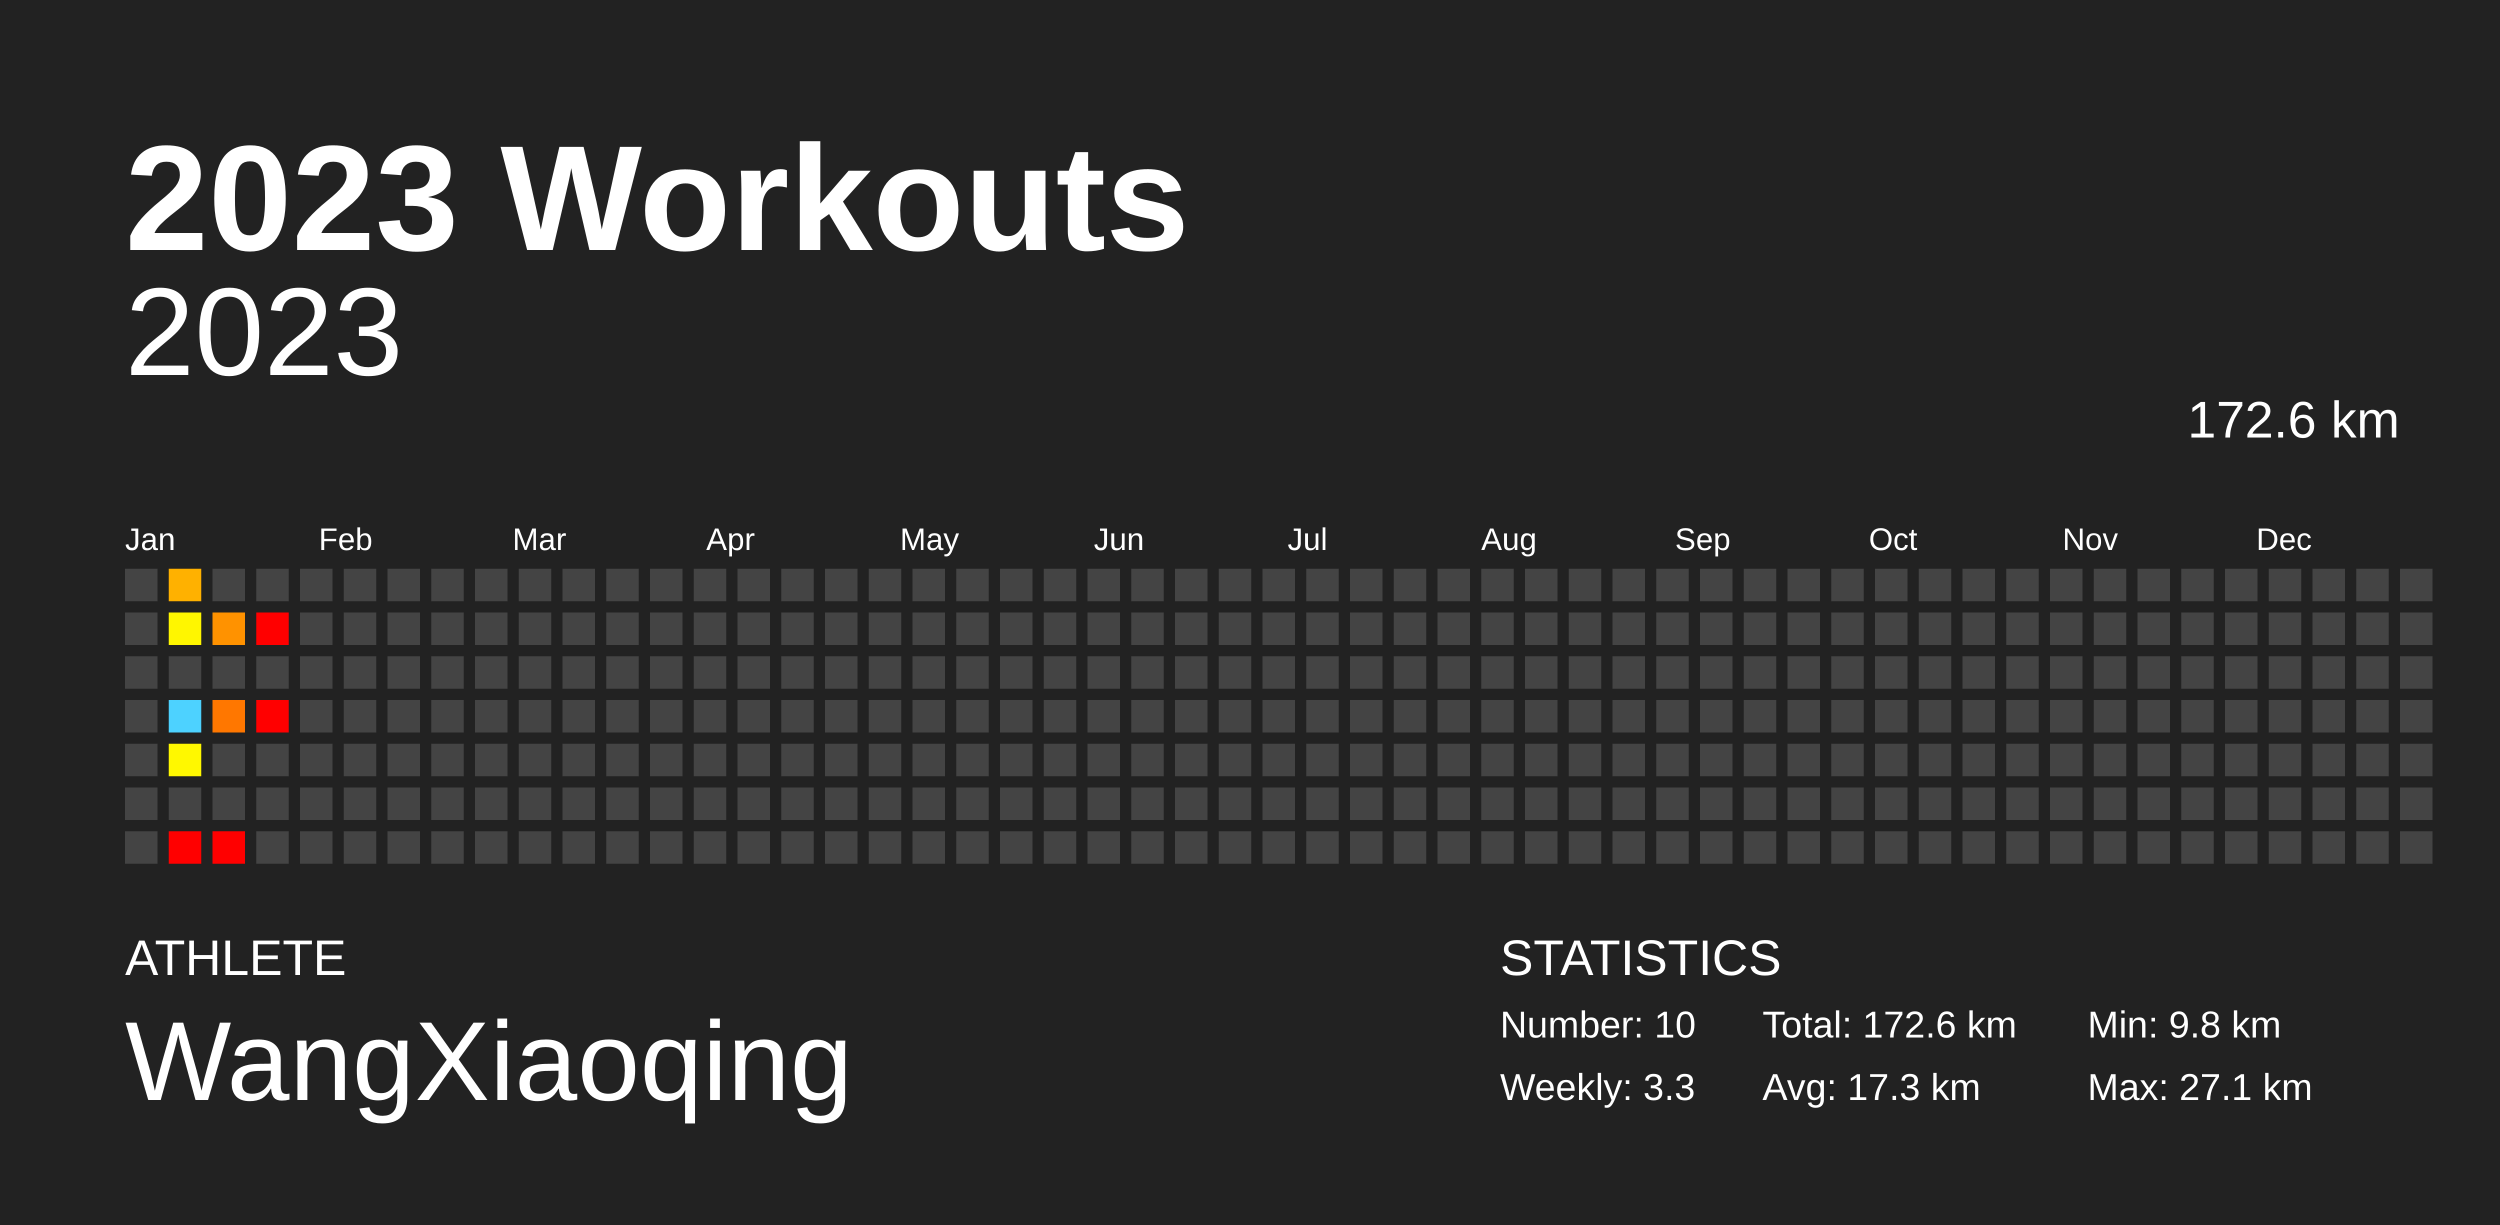
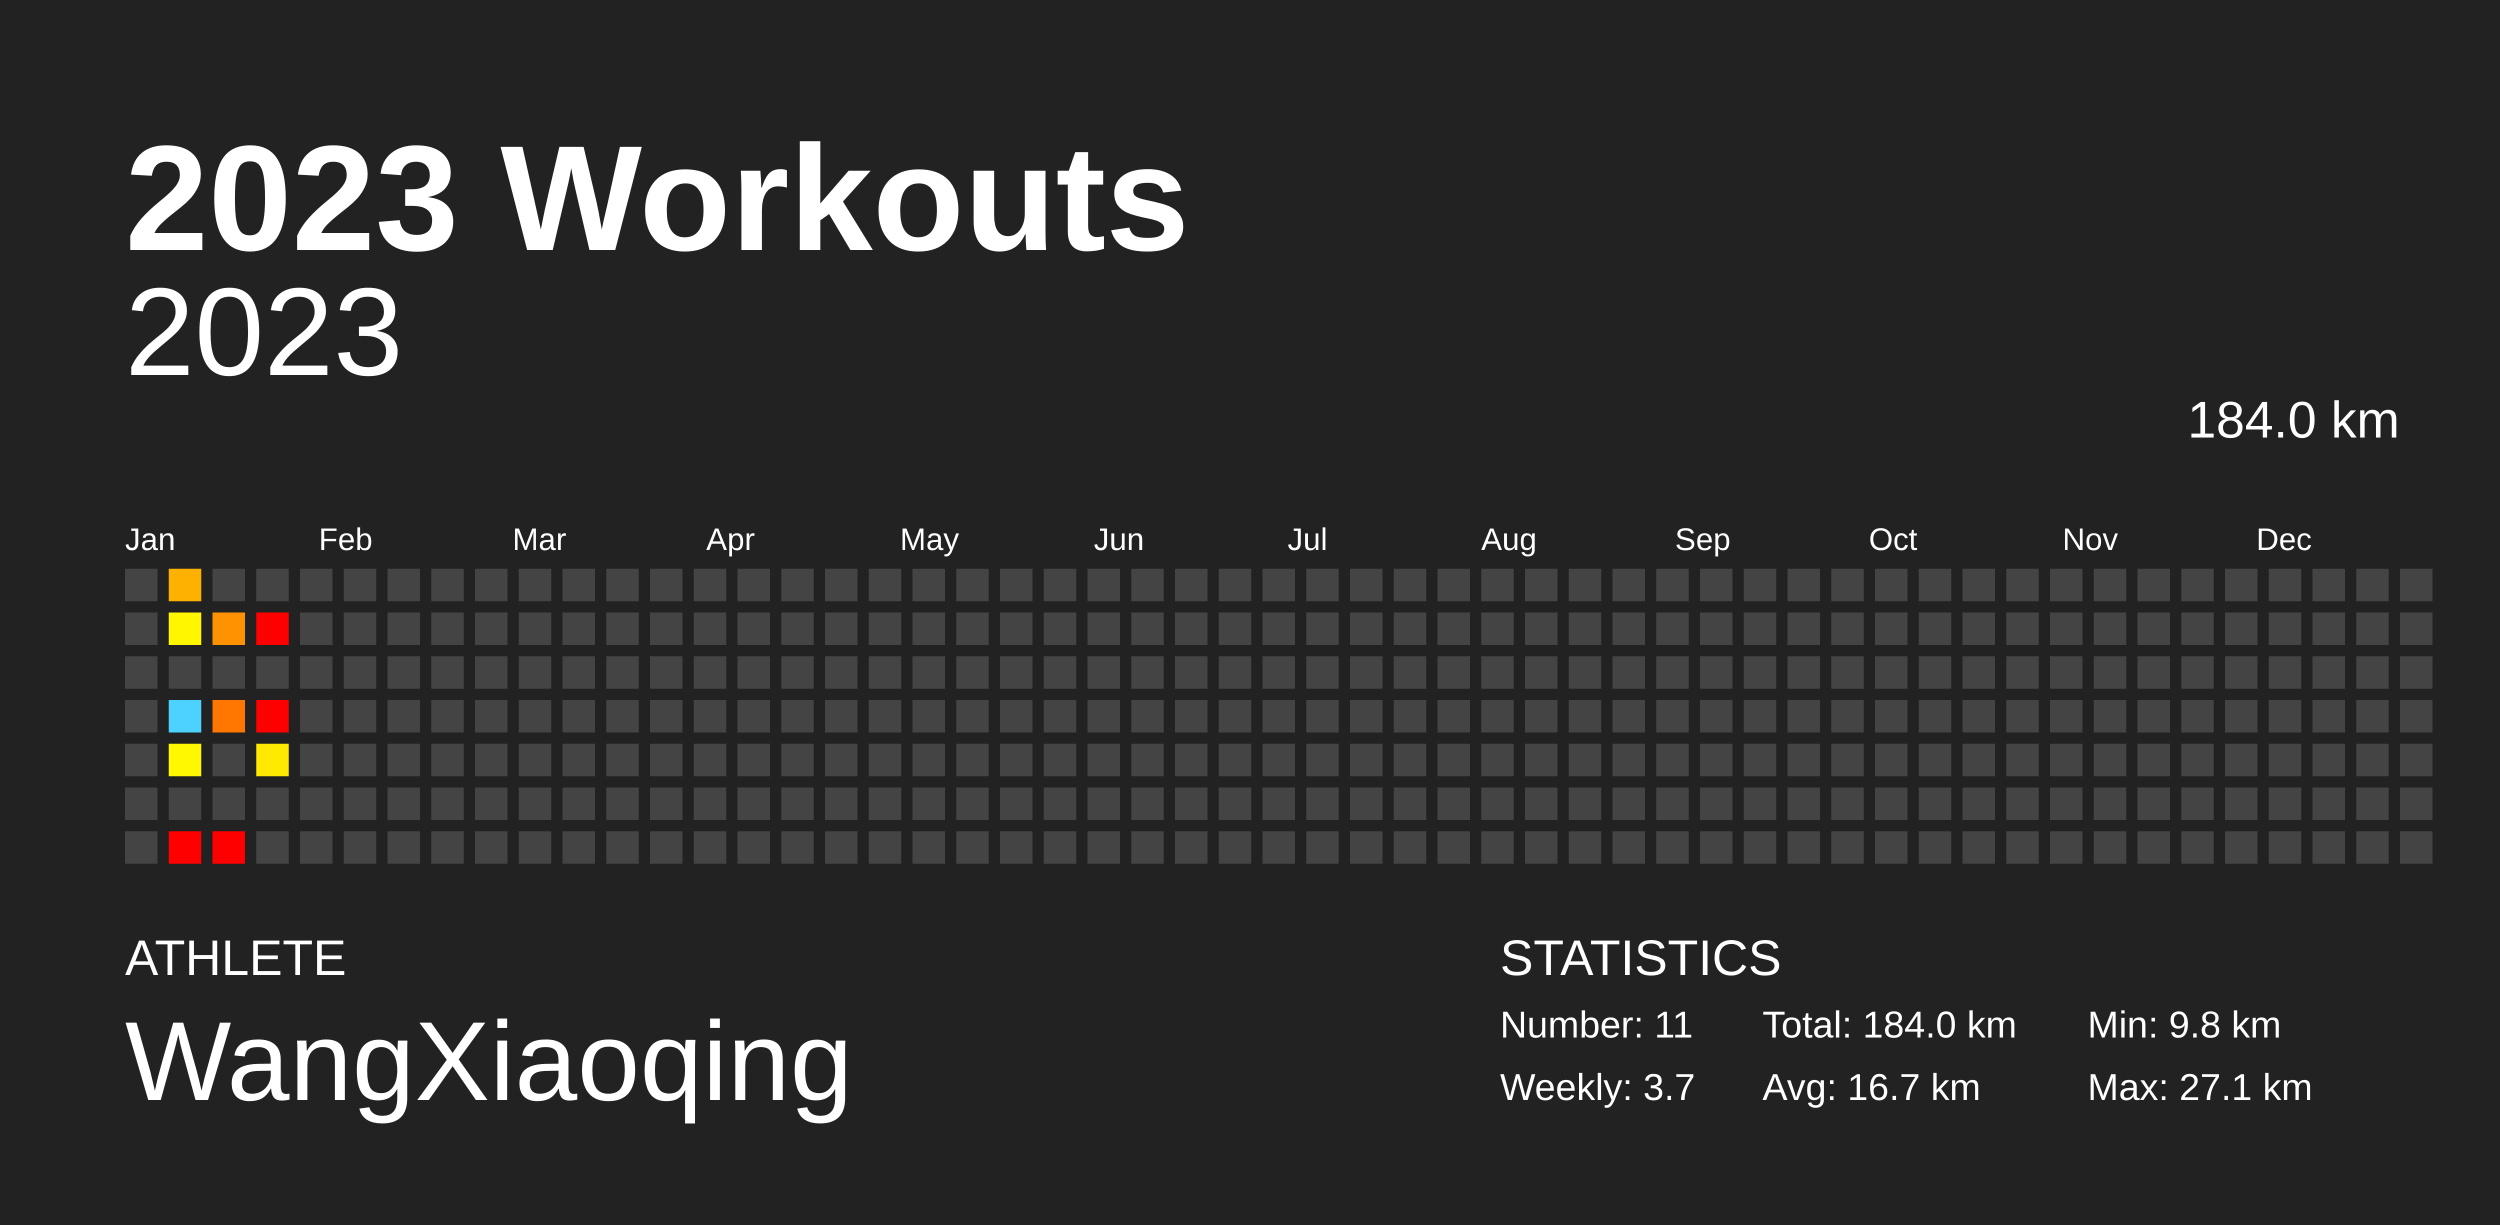
<svg xmlns="http://www.w3.org/2000/svg" baseProfile="full" height="98mm" version="1.1" viewBox="0,0,200,98" width="200mm">
  <defs />
  <rect fill="#222222" height="98" width="200" x="0" y="0" />
  <text fill="#FFFFFF" style="font-size:12px; font-family:Arial; font-weight:bold;" x="10" y="20">2023 Workouts</text>
  <text fill="#FFFFFF" style="font-size:4px; font-family:Arial" x="10" y="78">ATHLETE</text>
  <text fill="#FFFFFF" style="font-size:9px; font-family:Arial" x="10" y="88">WangXiaoqing</text>
  <text fill="#FFFFFF" style="font-size:4px; font-family:Arial" x="120" y="78">STATISTICS</text>
-   <text fill="#FFFFFF" style="font-size:3px; font-family:Arial" x="120" y="83">Number: 10</text>
-   <text fill="#FFFFFF" style="font-size:3px; font-family:Arial" x="120" y="88">Weekly: 3.3</text>
-   <text fill="#FFFFFF" style="font-size:3px; font-family:Arial" x="141" y="83">Total: 172.6 km</text>
-   <text fill="#FFFFFF" style="font-size:3px; font-family:Arial" x="141" y="88">Avg: 17.3 km</text>
+   <text fill="#FFFFFF" style="font-size:3px; font-family:Arial" x="120" y="83">Number: 11</text>
+   <text fill="#FFFFFF" style="font-size:3px; font-family:Arial" x="120" y="88">Weekly: 3.7</text>
+   <text fill="#FFFFFF" style="font-size:3px; font-family:Arial" x="141" y="83">Total: 184.0 km</text>
+   <text fill="#FFFFFF" style="font-size:3px; font-family:Arial" x="141" y="88">Avg: 16.7 km</text>
  <text fill="#FFFFFF" style="font-size:3px; font-family:Arial" x="167" y="83">Min: 9.8 km</text>
  <text fill="#FFFFFF" style="font-size:3px; font-family:Arial" x="167" y="88">Max: 27.1 km</text>
  <text alignment-baseline="hanging" fill="#FFFFFF" style="font-size:10.0px; font-family:Arial;" x="10" y="30">2023</text>
-   <text alignment-baseline="hanging" fill="#FFFFFF" style="font-size:4.125px; font-family:Arial;" x="175" y="35">172.6 km</text>
+   <text alignment-baseline="hanging" fill="#FFFFFF" style="font-size:4.125px; font-family:Arial;" x="175" y="35">184.0 km</text>
  <text fill="#FFFFFF" style="font-size:2.5px; font-family:Arial" x="10.0" y="44">Jan</text>
  <text fill="#FFFFFF" style="font-size:2.5px; font-family:Arial" x="25.5" y="44">Feb</text>
  <text fill="#FFFFFF" style="font-size:2.5px; font-family:Arial" x="41.0" y="44">Mar</text>
  <text fill="#FFFFFF" style="font-size:2.5px; font-family:Arial" x="56.5" y="44">Apr</text>
  <text fill="#FFFFFF" style="font-size:2.5px; font-family:Arial" x="72.0" y="44">May</text>
  <text fill="#FFFFFF" style="font-size:2.5px; font-family:Arial" x="87.5" y="44">Jun</text>
  <text fill="#FFFFFF" style="font-size:2.5px; font-family:Arial" x="103.0" y="44">Jul</text>
  <text fill="#FFFFFF" style="font-size:2.5px; font-family:Arial" x="118.5" y="44">Aug</text>
  <text fill="#FFFFFF" style="font-size:2.5px; font-family:Arial" x="134.0" y="44">Sep</text>
  <text fill="#FFFFFF" style="font-size:2.5px; font-family:Arial" x="149.5" y="44">Oct</text>
  <text fill="#FFFFFF" style="font-size:2.5px; font-family:Arial" x="165.0" y="44">Nov</text>
  <text fill="#FFFFFF" style="font-size:2.5px; font-family:Arial" x="180.5" y="44">Dec</text>
  <rect fill="#444444" height="2.6" width="2.6" x="10.0" y="45.5" />
  <rect fill="#444444" height="2.6" width="2.6" x="10.0" y="49.0" />
  <rect fill="#444444" height="2.6" width="2.6" x="10.0" y="52.5" />
  <rect fill="#444444" height="2.6" width="2.6" x="10.0" y="56.0" />
  <rect fill="#444444" height="2.6" width="2.6" x="10.0" y="59.5" />
  <rect fill="#444444" height="2.6" width="2.6" x="10.0" y="63.0" />
  <rect fill="#444444" height="2.6" width="2.6" x="10.0" y="66.5" />
  <rect fill="#ffb100" height="2.6" width="2.6" x="13.5" y="45.5" />
  <rect fill="#fff600" height="2.6" width="2.6" x="13.5" y="49.0" />
  <rect fill="#444444" height="2.6" width="2.6" x="13.5" y="52.5" />
  <rect fill="#4dd2ff" height="2.6" width="2.6" x="13.5" y="56.0" />
  <rect fill="#fff800" height="2.6" width="2.6" x="13.5" y="59.5" />
  <rect fill="#444444" height="2.6" width="2.6" x="13.5" y="63.0" />
  <rect fill="red" height="2.6" width="2.6" x="13.5" y="66.5" />
  <rect fill="#444444" height="2.6" width="2.6" x="17.0" y="45.5" />
  <rect fill="#ff9200" height="2.6" width="2.6" x="17.0" y="49.0" />
  <rect fill="#444444" height="2.6" width="2.6" x="17.0" y="52.5" />
  <rect fill="#ff7700" height="2.6" width="2.6" x="17.0" y="56.0" />
  <rect fill="#444444" height="2.6" width="2.6" x="17.0" y="59.5" />
  <rect fill="#444444" height="2.6" width="2.6" x="17.0" y="63.0" />
  <rect fill="red" height="2.6" width="2.6" x="17.0" y="66.5" />
  <rect fill="#444444" height="2.6" width="2.6" x="20.5" y="45.5" />
  <rect fill="red" height="2.6" width="2.6" x="20.5" y="49.0" />
  <rect fill="#444444" height="2.6" width="2.6" x="20.5" y="52.5" />
  <rect fill="red" height="2.6" width="2.6" x="20.5" y="56.0" />
-   <rect fill="#444444" height="2.6" width="2.6" x="20.5" y="59.5" />
+   <rect fill="#ffe900" height="2.6" width="2.6" x="20.5" y="59.5" />
  <rect fill="#444444" height="2.6" width="2.6" x="20.5" y="63.0" />
  <rect fill="#444444" height="2.6" width="2.6" x="20.5" y="66.5" />
  <rect fill="#444444" height="2.6" width="2.6" x="24.0" y="45.5" />
  <rect fill="#444444" height="2.6" width="2.6" x="24.0" y="49.0" />
  <rect fill="#444444" height="2.6" width="2.6" x="24.0" y="52.5" />
  <rect fill="#444444" height="2.6" width="2.6" x="24.0" y="56.0" />
  <rect fill="#444444" height="2.6" width="2.6" x="24.0" y="59.5" />
  <rect fill="#444444" height="2.6" width="2.6" x="24.0" y="63.0" />
  <rect fill="#444444" height="2.6" width="2.6" x="24.0" y="66.5" />
  <rect fill="#444444" height="2.6" width="2.6" x="27.5" y="45.5" />
  <rect fill="#444444" height="2.6" width="2.6" x="27.5" y="49.0" />
  <rect fill="#444444" height="2.6" width="2.6" x="27.5" y="52.5" />
  <rect fill="#444444" height="2.6" width="2.6" x="27.5" y="56.0" />
  <rect fill="#444444" height="2.6" width="2.6" x="27.5" y="59.5" />
  <rect fill="#444444" height="2.6" width="2.6" x="27.5" y="63.0" />
  <rect fill="#444444" height="2.6" width="2.6" x="27.5" y="66.5" />
  <rect fill="#444444" height="2.6" width="2.6" x="31.0" y="45.5" />
  <rect fill="#444444" height="2.6" width="2.6" x="31.0" y="49.0" />
  <rect fill="#444444" height="2.6" width="2.6" x="31.0" y="52.5" />
  <rect fill="#444444" height="2.6" width="2.6" x="31.0" y="56.0" />
  <rect fill="#444444" height="2.6" width="2.6" x="31.0" y="59.5" />
  <rect fill="#444444" height="2.6" width="2.6" x="31.0" y="63.0" />
  <rect fill="#444444" height="2.6" width="2.6" x="31.0" y="66.5" />
  <rect fill="#444444" height="2.6" width="2.6" x="34.5" y="45.5" />
  <rect fill="#444444" height="2.6" width="2.6" x="34.5" y="49.0" />
  <rect fill="#444444" height="2.6" width="2.6" x="34.5" y="52.5" />
  <rect fill="#444444" height="2.6" width="2.6" x="34.5" y="56.0" />
  <rect fill="#444444" height="2.6" width="2.6" x="34.5" y="59.5" />
  <rect fill="#444444" height="2.6" width="2.6" x="34.5" y="63.0" />
  <rect fill="#444444" height="2.6" width="2.6" x="34.5" y="66.5" />
  <rect fill="#444444" height="2.6" width="2.6" x="38.0" y="45.5" />
  <rect fill="#444444" height="2.6" width="2.6" x="38.0" y="49.0" />
  <rect fill="#444444" height="2.6" width="2.6" x="38.0" y="52.5" />
  <rect fill="#444444" height="2.6" width="2.6" x="38.0" y="56.0" />
  <rect fill="#444444" height="2.6" width="2.6" x="38.0" y="59.5" />
  <rect fill="#444444" height="2.6" width="2.6" x="38.0" y="63.0" />
  <rect fill="#444444" height="2.6" width="2.6" x="38.0" y="66.5" />
  <rect fill="#444444" height="2.6" width="2.6" x="41.5" y="45.5" />
  <rect fill="#444444" height="2.6" width="2.6" x="41.5" y="49.0" />
  <rect fill="#444444" height="2.6" width="2.6" x="41.5" y="52.5" />
  <rect fill="#444444" height="2.6" width="2.6" x="41.5" y="56.0" />
  <rect fill="#444444" height="2.6" width="2.6" x="41.5" y="59.5" />
  <rect fill="#444444" height="2.6" width="2.6" x="41.5" y="63.0" />
  <rect fill="#444444" height="2.6" width="2.6" x="41.5" y="66.5" />
  <rect fill="#444444" height="2.6" width="2.6" x="45.0" y="45.5" />
  <rect fill="#444444" height="2.6" width="2.6" x="45.0" y="49.0" />
  <rect fill="#444444" height="2.6" width="2.6" x="45.0" y="52.5" />
  <rect fill="#444444" height="2.6" width="2.6" x="45.0" y="56.0" />
  <rect fill="#444444" height="2.6" width="2.6" x="45.0" y="59.5" />
  <rect fill="#444444" height="2.6" width="2.6" x="45.0" y="63.0" />
  <rect fill="#444444" height="2.6" width="2.6" x="45.0" y="66.5" />
  <rect fill="#444444" height="2.6" width="2.6" x="48.5" y="45.5" />
  <rect fill="#444444" height="2.6" width="2.6" x="48.5" y="49.0" />
  <rect fill="#444444" height="2.6" width="2.6" x="48.5" y="52.5" />
  <rect fill="#444444" height="2.6" width="2.6" x="48.5" y="56.0" />
  <rect fill="#444444" height="2.6" width="2.6" x="48.5" y="59.5" />
  <rect fill="#444444" height="2.6" width="2.6" x="48.5" y="63.0" />
  <rect fill="#444444" height="2.6" width="2.6" x="48.5" y="66.5" />
  <rect fill="#444444" height="2.6" width="2.6" x="52.0" y="45.5" />
  <rect fill="#444444" height="2.6" width="2.6" x="52.0" y="49.0" />
  <rect fill="#444444" height="2.6" width="2.6" x="52.0" y="52.5" />
  <rect fill="#444444" height="2.6" width="2.6" x="52.0" y="56.0" />
  <rect fill="#444444" height="2.6" width="2.6" x="52.0" y="59.5" />
  <rect fill="#444444" height="2.6" width="2.6" x="52.0" y="63.0" />
  <rect fill="#444444" height="2.6" width="2.6" x="52.0" y="66.5" />
  <rect fill="#444444" height="2.6" width="2.6" x="55.5" y="45.5" />
  <rect fill="#444444" height="2.6" width="2.6" x="55.5" y="49.0" />
  <rect fill="#444444" height="2.6" width="2.6" x="55.5" y="52.5" />
  <rect fill="#444444" height="2.6" width="2.6" x="55.5" y="56.0" />
  <rect fill="#444444" height="2.6" width="2.6" x="55.5" y="59.5" />
  <rect fill="#444444" height="2.6" width="2.6" x="55.5" y="63.0" />
  <rect fill="#444444" height="2.6" width="2.6" x="55.5" y="66.5" />
  <rect fill="#444444" height="2.6" width="2.6" x="59.0" y="45.5" />
  <rect fill="#444444" height="2.6" width="2.6" x="59.0" y="49.0" />
  <rect fill="#444444" height="2.6" width="2.6" x="59.0" y="52.5" />
  <rect fill="#444444" height="2.6" width="2.6" x="59.0" y="56.0" />
  <rect fill="#444444" height="2.6" width="2.6" x="59.0" y="59.5" />
  <rect fill="#444444" height="2.6" width="2.6" x="59.0" y="63.0" />
  <rect fill="#444444" height="2.6" width="2.6" x="59.0" y="66.5" />
  <rect fill="#444444" height="2.6" width="2.6" x="62.5" y="45.5" />
  <rect fill="#444444" height="2.6" width="2.6" x="62.5" y="49.0" />
  <rect fill="#444444" height="2.6" width="2.6" x="62.5" y="52.5" />
  <rect fill="#444444" height="2.6" width="2.6" x="62.5" y="56.0" />
  <rect fill="#444444" height="2.6" width="2.6" x="62.5" y="59.5" />
  <rect fill="#444444" height="2.6" width="2.6" x="62.5" y="63.0" />
  <rect fill="#444444" height="2.6" width="2.6" x="62.5" y="66.5" />
  <rect fill="#444444" height="2.6" width="2.6" x="66.0" y="45.5" />
  <rect fill="#444444" height="2.6" width="2.6" x="66.0" y="49.0" />
  <rect fill="#444444" height="2.6" width="2.6" x="66.0" y="52.5" />
  <rect fill="#444444" height="2.6" width="2.6" x="66.0" y="56.0" />
  <rect fill="#444444" height="2.6" width="2.6" x="66.0" y="59.5" />
  <rect fill="#444444" height="2.6" width="2.6" x="66.0" y="63.0" />
  <rect fill="#444444" height="2.6" width="2.6" x="66.0" y="66.5" />
  <rect fill="#444444" height="2.6" width="2.6" x="69.5" y="45.5" />
  <rect fill="#444444" height="2.6" width="2.6" x="69.5" y="49.0" />
  <rect fill="#444444" height="2.6" width="2.6" x="69.5" y="52.5" />
  <rect fill="#444444" height="2.6" width="2.6" x="69.5" y="56.0" />
  <rect fill="#444444" height="2.6" width="2.6" x="69.5" y="59.5" />
  <rect fill="#444444" height="2.6" width="2.6" x="69.5" y="63.0" />
  <rect fill="#444444" height="2.6" width="2.6" x="69.5" y="66.5" />
  <rect fill="#444444" height="2.6" width="2.6" x="73.0" y="45.5" />
  <rect fill="#444444" height="2.6" width="2.6" x="73.0" y="49.0" />
  <rect fill="#444444" height="2.6" width="2.6" x="73.0" y="52.5" />
  <rect fill="#444444" height="2.6" width="2.6" x="73.0" y="56.0" />
  <rect fill="#444444" height="2.6" width="2.6" x="73.0" y="59.5" />
  <rect fill="#444444" height="2.6" width="2.6" x="73.0" y="63.0" />
  <rect fill="#444444" height="2.6" width="2.6" x="73.0" y="66.5" />
  <rect fill="#444444" height="2.6" width="2.6" x="76.5" y="45.5" />
  <rect fill="#444444" height="2.6" width="2.6" x="76.5" y="49.0" />
  <rect fill="#444444" height="2.6" width="2.6" x="76.5" y="52.5" />
  <rect fill="#444444" height="2.6" width="2.6" x="76.5" y="56.0" />
  <rect fill="#444444" height="2.6" width="2.6" x="76.5" y="59.5" />
  <rect fill="#444444" height="2.6" width="2.6" x="76.5" y="63.0" />
  <rect fill="#444444" height="2.6" width="2.6" x="76.5" y="66.5" />
  <rect fill="#444444" height="2.6" width="2.6" x="80.0" y="45.5" />
  <rect fill="#444444" height="2.6" width="2.6" x="80.0" y="49.0" />
  <rect fill="#444444" height="2.6" width="2.6" x="80.0" y="52.5" />
  <rect fill="#444444" height="2.6" width="2.6" x="80.0" y="56.0" />
  <rect fill="#444444" height="2.6" width="2.6" x="80.0" y="59.5" />
  <rect fill="#444444" height="2.6" width="2.6" x="80.0" y="63.0" />
  <rect fill="#444444" height="2.6" width="2.6" x="80.0" y="66.5" />
  <rect fill="#444444" height="2.6" width="2.6" x="83.5" y="45.5" />
  <rect fill="#444444" height="2.6" width="2.6" x="83.5" y="49.0" />
  <rect fill="#444444" height="2.6" width="2.6" x="83.5" y="52.5" />
  <rect fill="#444444" height="2.6" width="2.6" x="83.5" y="56.0" />
  <rect fill="#444444" height="2.6" width="2.6" x="83.5" y="59.5" />
  <rect fill="#444444" height="2.6" width="2.6" x="83.5" y="63.0" />
  <rect fill="#444444" height="2.6" width="2.6" x="83.5" y="66.5" />
  <rect fill="#444444" height="2.6" width="2.6" x="87.0" y="45.5" />
  <rect fill="#444444" height="2.6" width="2.6" x="87.0" y="49.0" />
  <rect fill="#444444" height="2.6" width="2.6" x="87.0" y="52.5" />
  <rect fill="#444444" height="2.6" width="2.6" x="87.0" y="56.0" />
  <rect fill="#444444" height="2.6" width="2.6" x="87.0" y="59.5" />
  <rect fill="#444444" height="2.6" width="2.6" x="87.0" y="63.0" />
  <rect fill="#444444" height="2.6" width="2.6" x="87.0" y="66.5" />
  <rect fill="#444444" height="2.6" width="2.6" x="90.5" y="45.5" />
  <rect fill="#444444" height="2.6" width="2.6" x="90.5" y="49.0" />
  <rect fill="#444444" height="2.6" width="2.6" x="90.5" y="52.5" />
  <rect fill="#444444" height="2.6" width="2.6" x="90.5" y="56.0" />
  <rect fill="#444444" height="2.6" width="2.6" x="90.5" y="59.5" />
  <rect fill="#444444" height="2.6" width="2.6" x="90.5" y="63.0" />
  <rect fill="#444444" height="2.6" width="2.6" x="90.5" y="66.5" />
  <rect fill="#444444" height="2.6" width="2.6" x="94.0" y="45.5" />
  <rect fill="#444444" height="2.6" width="2.6" x="94.0" y="49.0" />
  <rect fill="#444444" height="2.6" width="2.6" x="94.0" y="52.5" />
  <rect fill="#444444" height="2.6" width="2.6" x="94.0" y="56.0" />
  <rect fill="#444444" height="2.6" width="2.6" x="94.0" y="59.5" />
  <rect fill="#444444" height="2.6" width="2.6" x="94.0" y="63.0" />
  <rect fill="#444444" height="2.6" width="2.6" x="94.0" y="66.5" />
  <rect fill="#444444" height="2.6" width="2.6" x="97.5" y="45.5" />
  <rect fill="#444444" height="2.6" width="2.6" x="97.5" y="49.0" />
  <rect fill="#444444" height="2.6" width="2.6" x="97.5" y="52.5" />
  <rect fill="#444444" height="2.6" width="2.6" x="97.5" y="56.0" />
  <rect fill="#444444" height="2.6" width="2.6" x="97.5" y="59.5" />
  <rect fill="#444444" height="2.6" width="2.6" x="97.5" y="63.0" />
  <rect fill="#444444" height="2.6" width="2.6" x="97.5" y="66.5" />
  <rect fill="#444444" height="2.6" width="2.6" x="101.0" y="45.5" />
  <rect fill="#444444" height="2.6" width="2.6" x="101.0" y="49.0" />
  <rect fill="#444444" height="2.6" width="2.6" x="101.0" y="52.5" />
  <rect fill="#444444" height="2.6" width="2.6" x="101.0" y="56.0" />
  <rect fill="#444444" height="2.6" width="2.6" x="101.0" y="59.5" />
  <rect fill="#444444" height="2.6" width="2.6" x="101.0" y="63.0" />
  <rect fill="#444444" height="2.6" width="2.6" x="101.0" y="66.5" />
  <rect fill="#444444" height="2.6" width="2.6" x="104.5" y="45.5" />
  <rect fill="#444444" height="2.6" width="2.6" x="104.5" y="49.0" />
  <rect fill="#444444" height="2.6" width="2.6" x="104.5" y="52.5" />
  <rect fill="#444444" height="2.6" width="2.6" x="104.5" y="56.0" />
  <rect fill="#444444" height="2.6" width="2.6" x="104.5" y="59.5" />
  <rect fill="#444444" height="2.6" width="2.6" x="104.5" y="63.0" />
  <rect fill="#444444" height="2.6" width="2.6" x="104.5" y="66.5" />
  <rect fill="#444444" height="2.6" width="2.6" x="108.0" y="45.5" />
  <rect fill="#444444" height="2.6" width="2.6" x="108.0" y="49.0" />
  <rect fill="#444444" height="2.6" width="2.6" x="108.0" y="52.5" />
  <rect fill="#444444" height="2.6" width="2.6" x="108.0" y="56.0" />
  <rect fill="#444444" height="2.6" width="2.6" x="108.0" y="59.5" />
  <rect fill="#444444" height="2.6" width="2.6" x="108.0" y="63.0" />
  <rect fill="#444444" height="2.6" width="2.6" x="108.0" y="66.5" />
  <rect fill="#444444" height="2.6" width="2.6" x="111.5" y="45.5" />
  <rect fill="#444444" height="2.6" width="2.6" x="111.5" y="49.0" />
  <rect fill="#444444" height="2.6" width="2.6" x="111.5" y="52.5" />
  <rect fill="#444444" height="2.6" width="2.6" x="111.5" y="56.0" />
  <rect fill="#444444" height="2.6" width="2.6" x="111.5" y="59.5" />
  <rect fill="#444444" height="2.6" width="2.6" x="111.5" y="63.0" />
  <rect fill="#444444" height="2.6" width="2.6" x="111.5" y="66.5" />
  <rect fill="#444444" height="2.6" width="2.6" x="115.0" y="45.5" />
  <rect fill="#444444" height="2.6" width="2.6" x="115.0" y="49.0" />
  <rect fill="#444444" height="2.6" width="2.6" x="115.0" y="52.5" />
  <rect fill="#444444" height="2.6" width="2.6" x="115.0" y="56.0" />
  <rect fill="#444444" height="2.6" width="2.6" x="115.0" y="59.5" />
  <rect fill="#444444" height="2.6" width="2.6" x="115.0" y="63.0" />
  <rect fill="#444444" height="2.6" width="2.6" x="115.0" y="66.5" />
  <rect fill="#444444" height="2.6" width="2.6" x="118.5" y="45.5" />
  <rect fill="#444444" height="2.6" width="2.6" x="118.5" y="49.0" />
  <rect fill="#444444" height="2.6" width="2.6" x="118.5" y="52.5" />
  <rect fill="#444444" height="2.6" width="2.6" x="118.5" y="56.0" />
  <rect fill="#444444" height="2.6" width="2.6" x="118.5" y="59.5" />
  <rect fill="#444444" height="2.6" width="2.6" x="118.5" y="63.0" />
  <rect fill="#444444" height="2.6" width="2.6" x="118.5" y="66.5" />
  <rect fill="#444444" height="2.6" width="2.6" x="122.0" y="45.5" />
  <rect fill="#444444" height="2.6" width="2.6" x="122.0" y="49.0" />
  <rect fill="#444444" height="2.6" width="2.6" x="122.0" y="52.5" />
  <rect fill="#444444" height="2.6" width="2.6" x="122.0" y="56.0" />
  <rect fill="#444444" height="2.6" width="2.6" x="122.0" y="59.5" />
  <rect fill="#444444" height="2.6" width="2.6" x="122.0" y="63.0" />
  <rect fill="#444444" height="2.6" width="2.6" x="122.0" y="66.5" />
  <rect fill="#444444" height="2.6" width="2.6" x="125.5" y="45.5" />
  <rect fill="#444444" height="2.6" width="2.6" x="125.5" y="49.0" />
  <rect fill="#444444" height="2.6" width="2.6" x="125.5" y="52.5" />
  <rect fill="#444444" height="2.6" width="2.6" x="125.5" y="56.0" />
  <rect fill="#444444" height="2.6" width="2.6" x="125.5" y="59.5" />
  <rect fill="#444444" height="2.6" width="2.6" x="125.5" y="63.0" />
  <rect fill="#444444" height="2.6" width="2.6" x="125.5" y="66.5" />
  <rect fill="#444444" height="2.6" width="2.6" x="129.0" y="45.5" />
  <rect fill="#444444" height="2.6" width="2.6" x="129.0" y="49.0" />
  <rect fill="#444444" height="2.6" width="2.6" x="129.0" y="52.5" />
  <rect fill="#444444" height="2.6" width="2.6" x="129.0" y="56.0" />
  <rect fill="#444444" height="2.6" width="2.6" x="129.0" y="59.5" />
  <rect fill="#444444" height="2.6" width="2.6" x="129.0" y="63.0" />
  <rect fill="#444444" height="2.6" width="2.6" x="129.0" y="66.5" />
  <rect fill="#444444" height="2.6" width="2.6" x="132.5" y="45.5" />
  <rect fill="#444444" height="2.6" width="2.6" x="132.5" y="49.0" />
  <rect fill="#444444" height="2.6" width="2.6" x="132.5" y="52.5" />
  <rect fill="#444444" height="2.6" width="2.6" x="132.5" y="56.0" />
  <rect fill="#444444" height="2.6" width="2.6" x="132.5" y="59.5" />
  <rect fill="#444444" height="2.6" width="2.6" x="132.5" y="63.0" />
  <rect fill="#444444" height="2.6" width="2.6" x="132.5" y="66.5" />
  <rect fill="#444444" height="2.6" width="2.6" x="136.0" y="45.5" />
  <rect fill="#444444" height="2.6" width="2.6" x="136.0" y="49.0" />
  <rect fill="#444444" height="2.6" width="2.6" x="136.0" y="52.5" />
  <rect fill="#444444" height="2.6" width="2.6" x="136.0" y="56.0" />
  <rect fill="#444444" height="2.6" width="2.6" x="136.0" y="59.5" />
  <rect fill="#444444" height="2.6" width="2.6" x="136.0" y="63.0" />
  <rect fill="#444444" height="2.6" width="2.6" x="136.0" y="66.5" />
  <rect fill="#444444" height="2.6" width="2.6" x="139.5" y="45.5" />
  <rect fill="#444444" height="2.6" width="2.6" x="139.5" y="49.0" />
  <rect fill="#444444" height="2.6" width="2.6" x="139.5" y="52.5" />
  <rect fill="#444444" height="2.6" width="2.6" x="139.5" y="56.0" />
  <rect fill="#444444" height="2.6" width="2.6" x="139.5" y="59.5" />
  <rect fill="#444444" height="2.6" width="2.6" x="139.5" y="63.0" />
  <rect fill="#444444" height="2.6" width="2.6" x="139.5" y="66.5" />
  <rect fill="#444444" height="2.6" width="2.6" x="143.0" y="45.5" />
  <rect fill="#444444" height="2.6" width="2.6" x="143.0" y="49.0" />
  <rect fill="#444444" height="2.6" width="2.6" x="143.0" y="52.5" />
  <rect fill="#444444" height="2.6" width="2.6" x="143.0" y="56.0" />
  <rect fill="#444444" height="2.6" width="2.6" x="143.0" y="59.5" />
  <rect fill="#444444" height="2.6" width="2.6" x="143.0" y="63.0" />
  <rect fill="#444444" height="2.6" width="2.6" x="143.0" y="66.5" />
  <rect fill="#444444" height="2.6" width="2.6" x="146.5" y="45.5" />
  <rect fill="#444444" height="2.6" width="2.6" x="146.5" y="49.0" />
  <rect fill="#444444" height="2.6" width="2.6" x="146.5" y="52.5" />
  <rect fill="#444444" height="2.6" width="2.6" x="146.5" y="56.0" />
  <rect fill="#444444" height="2.6" width="2.6" x="146.5" y="59.5" />
  <rect fill="#444444" height="2.6" width="2.6" x="146.5" y="63.0" />
  <rect fill="#444444" height="2.6" width="2.6" x="146.5" y="66.5" />
  <rect fill="#444444" height="2.6" width="2.6" x="150.0" y="45.5" />
  <rect fill="#444444" height="2.6" width="2.6" x="150.0" y="49.0" />
  <rect fill="#444444" height="2.6" width="2.6" x="150.0" y="52.5" />
  <rect fill="#444444" height="2.6" width="2.6" x="150.0" y="56.0" />
  <rect fill="#444444" height="2.6" width="2.6" x="150.0" y="59.5" />
  <rect fill="#444444" height="2.6" width="2.6" x="150.0" y="63.0" />
  <rect fill="#444444" height="2.6" width="2.6" x="150.0" y="66.5" />
  <rect fill="#444444" height="2.6" width="2.6" x="153.5" y="45.5" />
  <rect fill="#444444" height="2.6" width="2.6" x="153.5" y="49.0" />
  <rect fill="#444444" height="2.6" width="2.6" x="153.5" y="52.5" />
  <rect fill="#444444" height="2.6" width="2.6" x="153.5" y="56.0" />
  <rect fill="#444444" height="2.6" width="2.6" x="153.5" y="59.5" />
  <rect fill="#444444" height="2.6" width="2.6" x="153.5" y="63.0" />
  <rect fill="#444444" height="2.6" width="2.6" x="153.5" y="66.5" />
  <rect fill="#444444" height="2.6" width="2.6" x="157.0" y="45.5" />
  <rect fill="#444444" height="2.6" width="2.6" x="157.0" y="49.0" />
  <rect fill="#444444" height="2.6" width="2.6" x="157.0" y="52.5" />
  <rect fill="#444444" height="2.6" width="2.6" x="157.0" y="56.0" />
  <rect fill="#444444" height="2.6" width="2.6" x="157.0" y="59.5" />
  <rect fill="#444444" height="2.6" width="2.6" x="157.0" y="63.0" />
  <rect fill="#444444" height="2.6" width="2.6" x="157.0" y="66.5" />
  <rect fill="#444444" height="2.6" width="2.6" x="160.5" y="45.5" />
  <rect fill="#444444" height="2.6" width="2.6" x="160.5" y="49.0" />
  <rect fill="#444444" height="2.6" width="2.6" x="160.5" y="52.5" />
  <rect fill="#444444" height="2.6" width="2.6" x="160.5" y="56.0" />
  <rect fill="#444444" height="2.6" width="2.6" x="160.5" y="59.5" />
  <rect fill="#444444" height="2.6" width="2.6" x="160.5" y="63.0" />
  <rect fill="#444444" height="2.6" width="2.6" x="160.5" y="66.5" />
  <rect fill="#444444" height="2.6" width="2.6" x="164.0" y="45.5" />
  <rect fill="#444444" height="2.6" width="2.6" x="164.0" y="49.0" />
  <rect fill="#444444" height="2.6" width="2.6" x="164.0" y="52.5" />
  <rect fill="#444444" height="2.6" width="2.6" x="164.0" y="56.0" />
  <rect fill="#444444" height="2.6" width="2.6" x="164.0" y="59.5" />
  <rect fill="#444444" height="2.6" width="2.6" x="164.0" y="63.0" />
  <rect fill="#444444" height="2.6" width="2.6" x="164.0" y="66.5" />
  <rect fill="#444444" height="2.6" width="2.6" x="167.5" y="45.5" />
  <rect fill="#444444" height="2.6" width="2.6" x="167.5" y="49.0" />
  <rect fill="#444444" height="2.6" width="2.6" x="167.5" y="52.5" />
  <rect fill="#444444" height="2.6" width="2.6" x="167.5" y="56.0" />
  <rect fill="#444444" height="2.6" width="2.6" x="167.5" y="59.5" />
  <rect fill="#444444" height="2.6" width="2.6" x="167.5" y="63.0" />
  <rect fill="#444444" height="2.6" width="2.6" x="167.5" y="66.5" />
  <rect fill="#444444" height="2.6" width="2.6" x="171.0" y="45.5" />
  <rect fill="#444444" height="2.6" width="2.6" x="171.0" y="49.0" />
  <rect fill="#444444" height="2.6" width="2.6" x="171.0" y="52.5" />
  <rect fill="#444444" height="2.6" width="2.6" x="171.0" y="56.0" />
  <rect fill="#444444" height="2.6" width="2.6" x="171.0" y="59.5" />
  <rect fill="#444444" height="2.6" width="2.6" x="171.0" y="63.0" />
  <rect fill="#444444" height="2.6" width="2.6" x="171.0" y="66.5" />
  <rect fill="#444444" height="2.6" width="2.6" x="174.5" y="45.5" />
  <rect fill="#444444" height="2.6" width="2.6" x="174.5" y="49.0" />
  <rect fill="#444444" height="2.6" width="2.6" x="174.5" y="52.5" />
  <rect fill="#444444" height="2.6" width="2.6" x="174.5" y="56.0" />
  <rect fill="#444444" height="2.6" width="2.6" x="174.5" y="59.5" />
  <rect fill="#444444" height="2.6" width="2.6" x="174.5" y="63.0" />
  <rect fill="#444444" height="2.6" width="2.6" x="174.5" y="66.5" />
  <rect fill="#444444" height="2.6" width="2.6" x="178.0" y="45.5" />
  <rect fill="#444444" height="2.6" width="2.6" x="178.0" y="49.0" />
  <rect fill="#444444" height="2.6" width="2.6" x="178.0" y="52.5" />
  <rect fill="#444444" height="2.6" width="2.6" x="178.0" y="56.0" />
  <rect fill="#444444" height="2.6" width="2.6" x="178.0" y="59.5" />
  <rect fill="#444444" height="2.6" width="2.6" x="178.0" y="63.0" />
  <rect fill="#444444" height="2.6" width="2.6" x="178.0" y="66.5" />
  <rect fill="#444444" height="2.6" width="2.6" x="181.5" y="45.5" />
  <rect fill="#444444" height="2.6" width="2.6" x="181.5" y="49.0" />
  <rect fill="#444444" height="2.6" width="2.6" x="181.5" y="52.5" />
  <rect fill="#444444" height="2.6" width="2.6" x="181.5" y="56.0" />
  <rect fill="#444444" height="2.6" width="2.6" x="181.5" y="59.5" />
  <rect fill="#444444" height="2.6" width="2.6" x="181.5" y="63.0" />
  <rect fill="#444444" height="2.6" width="2.6" x="181.5" y="66.5" />
  <rect fill="#444444" height="2.6" width="2.6" x="185.0" y="45.5" />
  <rect fill="#444444" height="2.6" width="2.6" x="185.0" y="49.0" />
  <rect fill="#444444" height="2.6" width="2.6" x="185.0" y="52.5" />
  <rect fill="#444444" height="2.6" width="2.6" x="185.0" y="56.0" />
  <rect fill="#444444" height="2.6" width="2.6" x="185.0" y="59.5" />
  <rect fill="#444444" height="2.6" width="2.6" x="185.0" y="63.0" />
  <rect fill="#444444" height="2.6" width="2.6" x="185.0" y="66.5" />
  <rect fill="#444444" height="2.6" width="2.6" x="188.5" y="45.5" />
  <rect fill="#444444" height="2.6" width="2.6" x="188.5" y="49.0" />
  <rect fill="#444444" height="2.6" width="2.6" x="188.5" y="52.5" />
  <rect fill="#444444" height="2.6" width="2.6" x="188.5" y="56.0" />
  <rect fill="#444444" height="2.6" width="2.6" x="188.5" y="59.5" />
  <rect fill="#444444" height="2.6" width="2.6" x="188.5" y="63.0" />
  <rect fill="#444444" height="2.6" width="2.6" x="188.5" y="66.5" />
  <rect fill="#444444" height="2.6" width="2.6" x="192.0" y="45.5" />
  <rect fill="#444444" height="2.6" width="2.6" x="192.0" y="49.0" />
  <rect fill="#444444" height="2.6" width="2.6" x="192.0" y="52.5" />
  <rect fill="#444444" height="2.6" width="2.6" x="192.0" y="56.0" />
  <rect fill="#444444" height="2.6" width="2.6" x="192.0" y="59.5" />
  <rect fill="#444444" height="2.6" width="2.6" x="192.0" y="63.0" />
  <rect fill="#444444" height="2.6" width="2.6" x="192.0" y="66.5" />
</svg>
